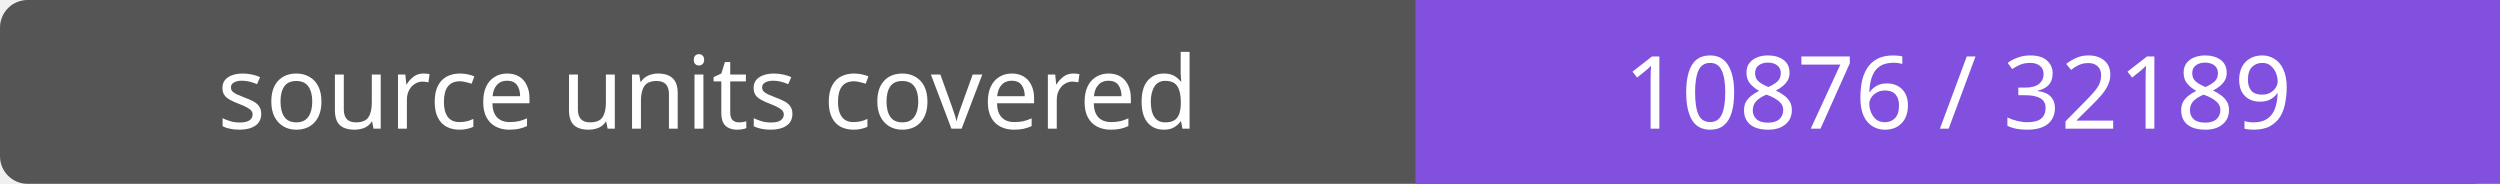
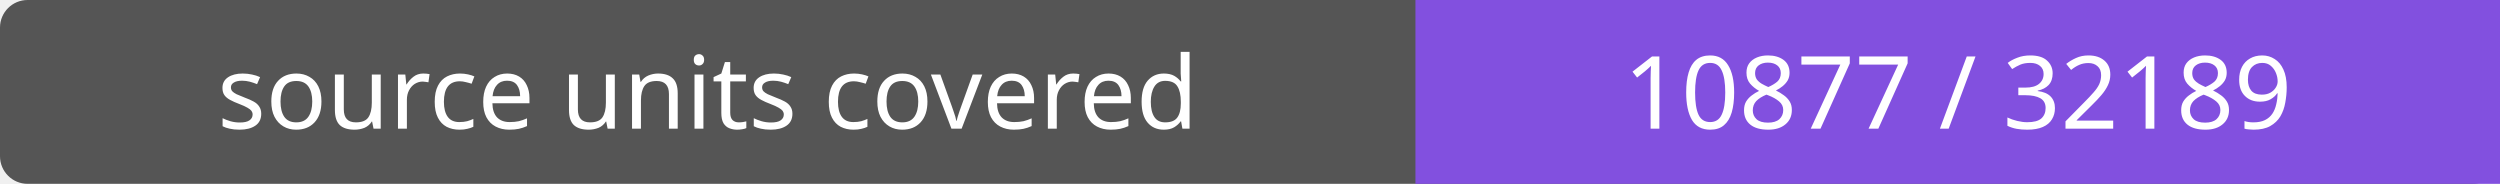
- <svg xmlns="http://www.w3.org/2000/svg" width="272" height="20" role="img" aria-label="source units covered: 10876 / 32189">
+ <svg xmlns="http://www.w3.org/2000/svg" width="272" height="20" role="img" aria-label="source units covered: 10877 / 32189">
  <rect width="272" height="20" rx="3" fill="#555" />
  <path fill="#8250df" d="M154 0h118v20H154z" />
  <g fill="#fff" text-anchor="middle" font-family="Verdana,sans-serif" font-size="11">
    <text x="77.0" y="14">source units covered</text>
-     <text x="213.0" y="14">10876 / 32189</text>
+     <text x="213.0" y="14">10877 / 32189</text>
  </g>
</svg>
